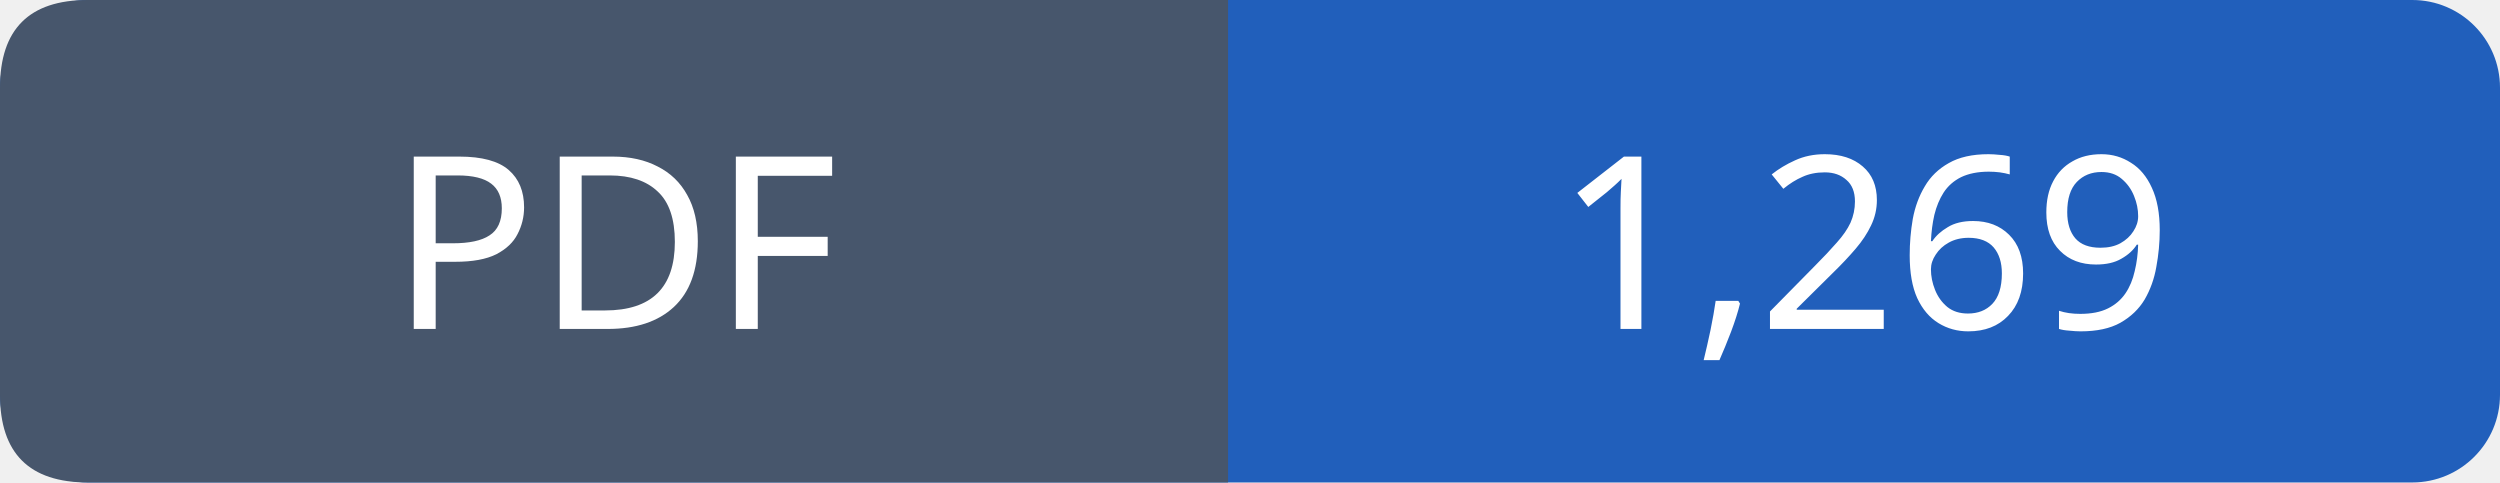
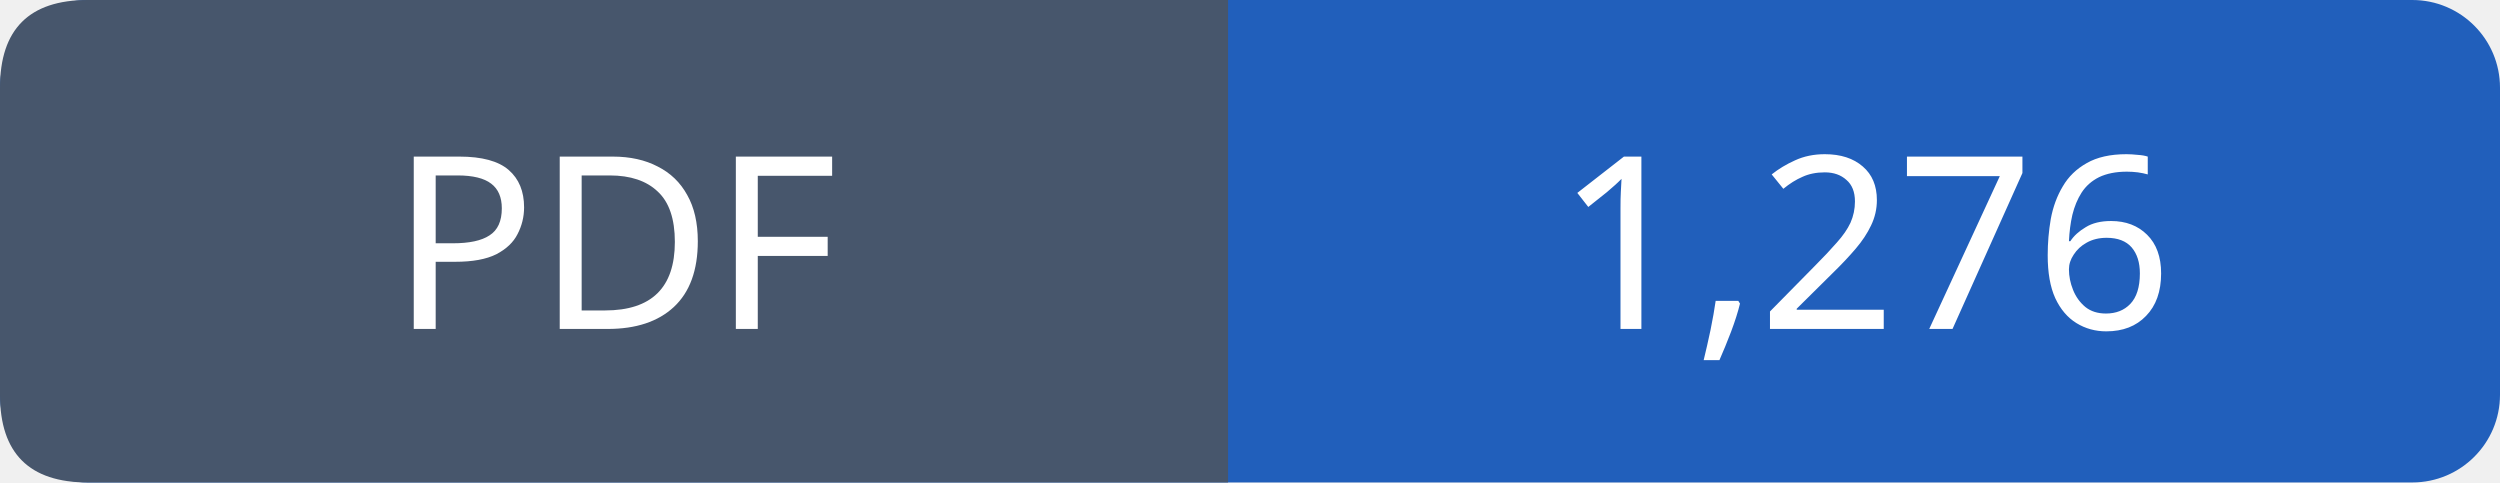
- <svg xmlns="http://www.w3.org/2000/svg" width="114" height="22" viewBox="0 0 114 22" role="img" aria-label="PDF: 1,269">
+ <svg xmlns="http://www.w3.org/2000/svg" width="114" height="22" viewBox="0 0 114 22" role="img" aria-label="PDF: 1,276">
  <rect width="114" height="22" rx="4" fill="#215fbb" />
  <path fill="#47566c" d="M4 0h52v22H4q-4 0-4-4V4q0-4 4-4" />
  <g font-family="Verdana,sans-serif" font-size="11" fill="white" text-anchor="middle">
    <text x="28.0" y="15">PDF</text>
-     <text x="85.0" y="15">1,269</text>
+     <text x="85.0" y="15">1,276</text>
  </g>
</svg>
